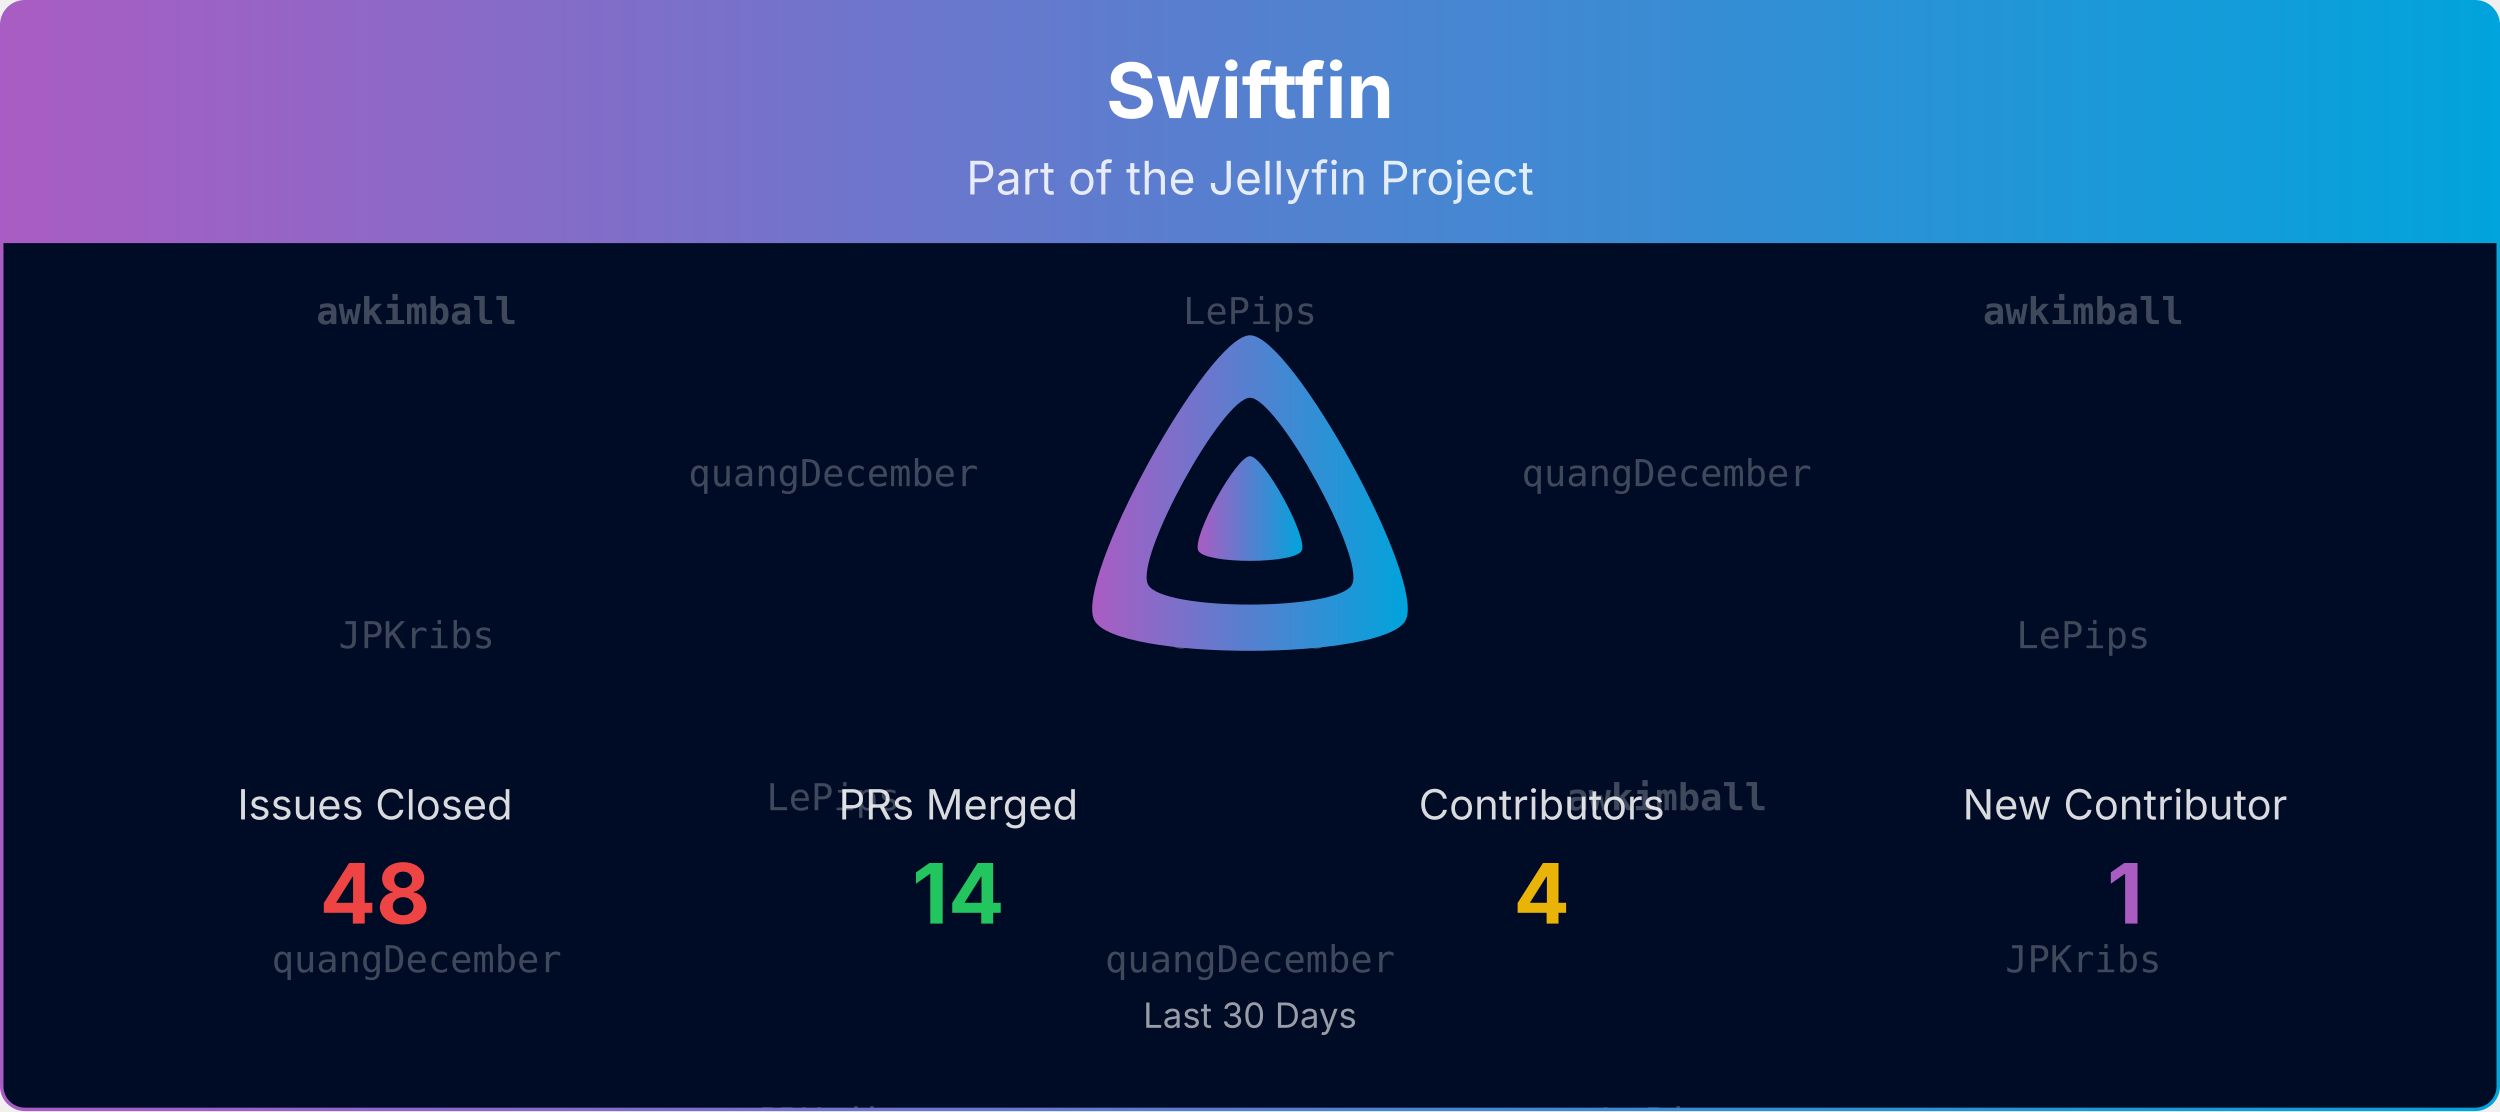
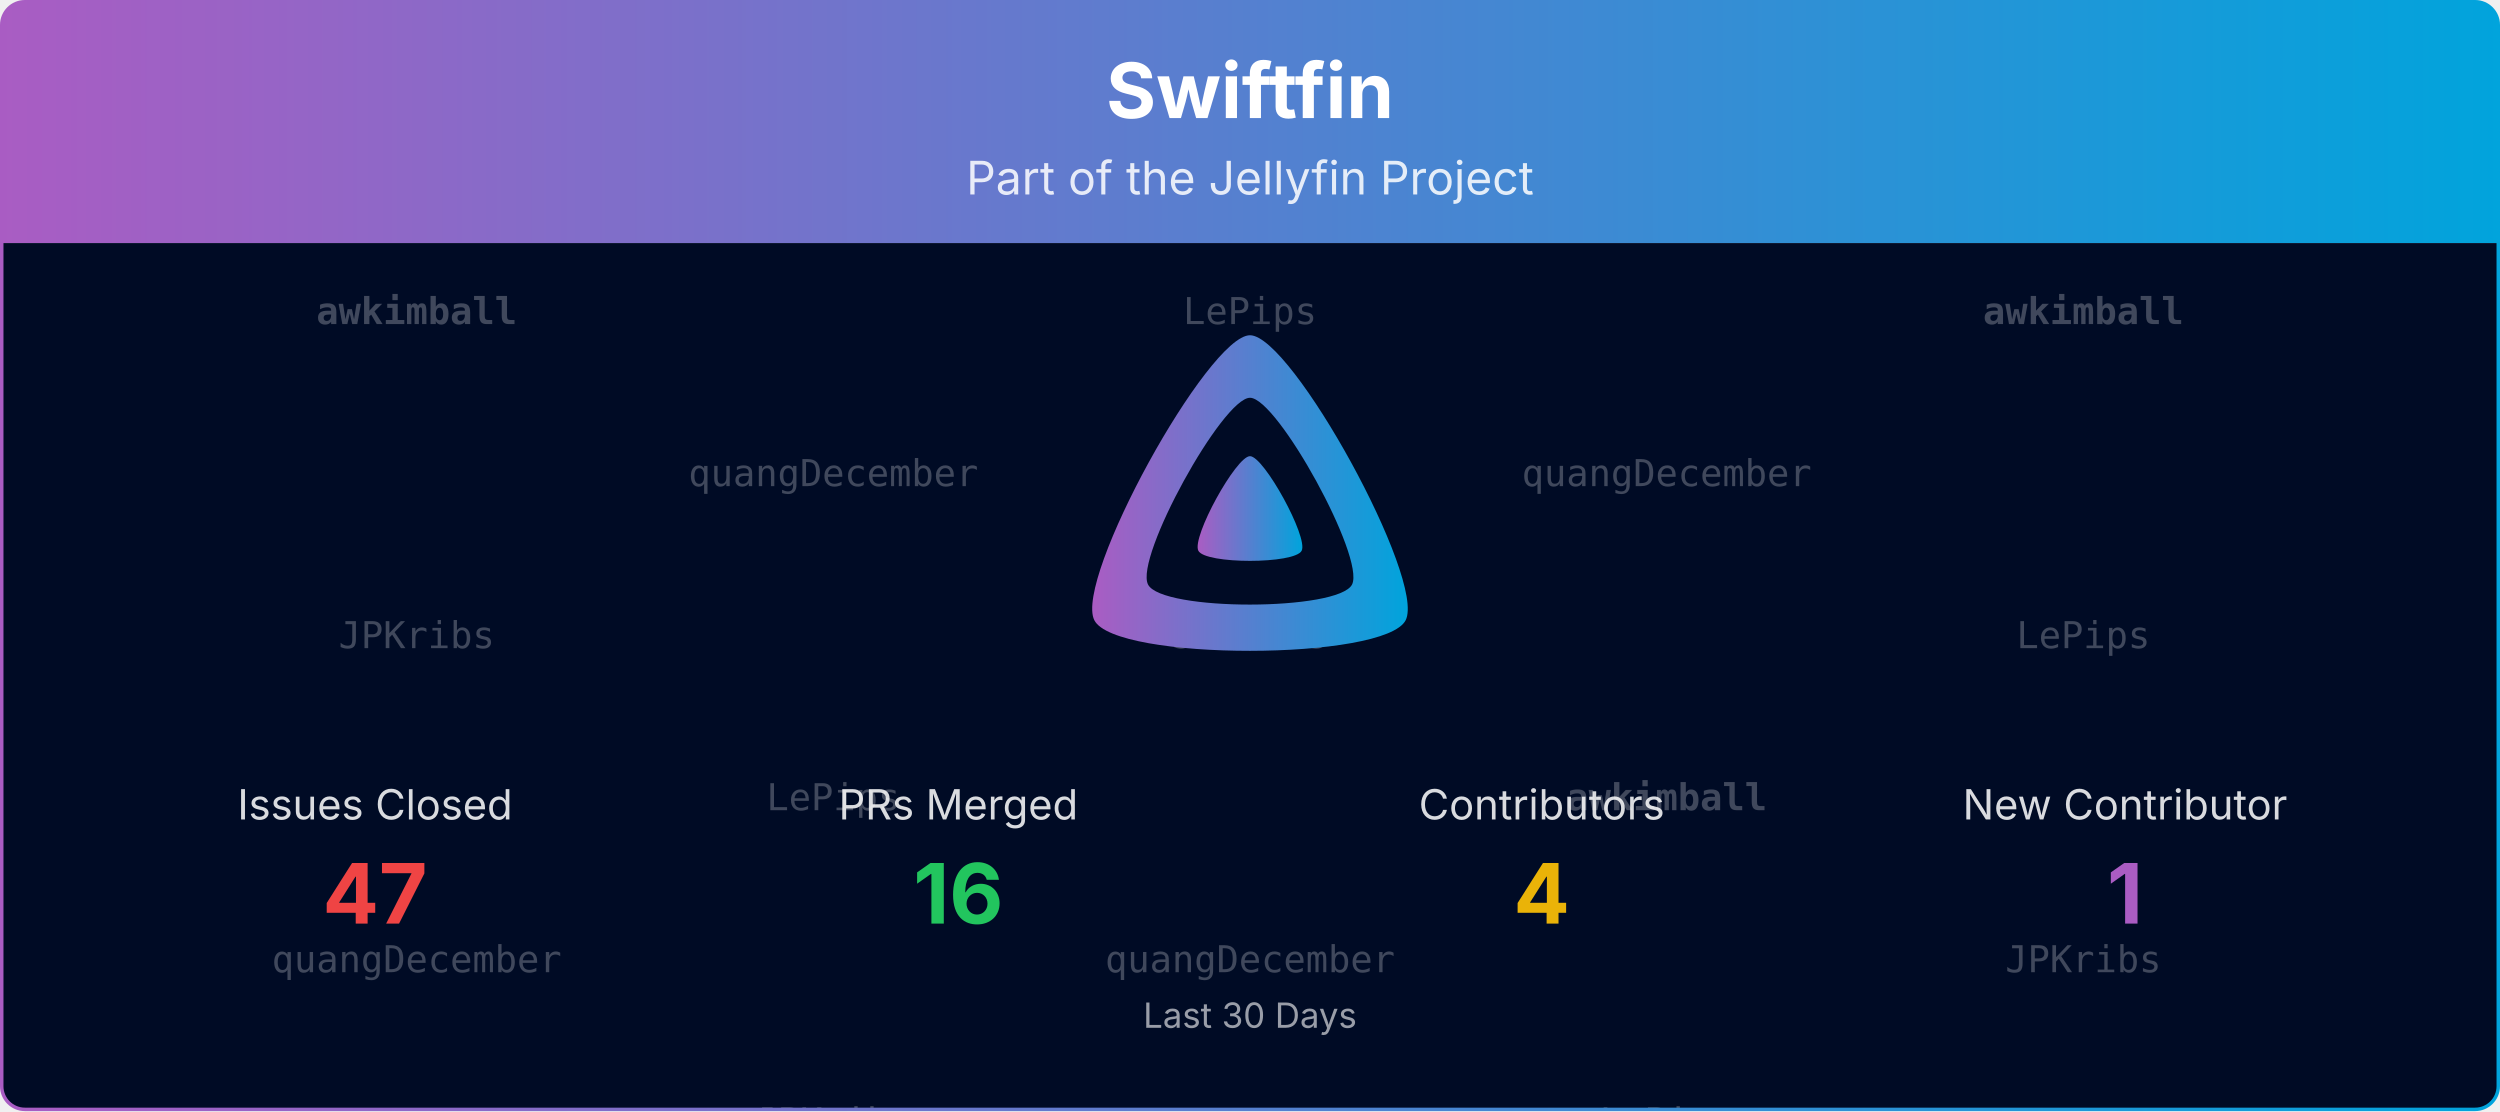
<svg xmlns="http://www.w3.org/2000/svg" viewBox="0 0 1080 480" width="100%" role="img" aria-label="Swiftfin">
  <defs>
    <linearGradient id="banner-swiftfin-grad" x1="0" y1="0" x2="1" y2="0">
      <stop offset="0%" stop-color="#AA5CC3" />
      <stop offset="100%" stop-color="#00A4DC" />
    </linearGradient>
    <clipPath id="banner-swiftfin-grad-clip">
      <rect x="0.75" y="0.75" width="1078.5" height="478.5" rx="10" ry="10" />
    </clipPath>
  </defs>
  <defs>
    <clipPath id="banner-swiftfin-grad-rain-clip">
      <rect x="0.75" y="105" width="1078.5" height="374.25" />
    </clipPath>
  </defs>
  <g clip-path="url(#banner-swiftfin-grad-clip)">
    <path d="M0.75,10.75 A10.0,10.0 0 0 1 10.75,0.75 L1069.25,0.75 A10.0,10.0 0 0 1 1079.25,10.75 L1079.25,105.00 L0.75,105.00 Z" fill="url(#banner-swiftfin-grad)" />
    <text x="540.0" y="51" text-anchor="middle" font-size="33" font-weight="700" font-family="Plus Jakarta Sans, system-ui, -apple-system, Segoe UI, sans-serif" fill="#ffffff">Swiftfin</text>
    <text x="540.0" y="84" text-anchor="middle" font-size="20" font-family="Plus Jakarta Sans, system-ui, -apple-system, Segoe UI, sans-serif" fill="#ffffff" opacity="0.85">Part of the Jellyfin Project</text>
    <rect x="0.75" y="105" width="1078.5" height="374.25" fill="#000b25" />
    <g opacity="0.25" clip-path="url(#banner-swiftfin-grad-rain-clip)" font-family="ui-monospace, SFMono-Regular, Menlo, Consolas, monospace" font-size="16" fill="#ffffff" text-anchor="middle">
      <g transform="translate(180.00,105)">
        <g>
          <animateTransform attributeName="transform" type="translate" values="0,-420;0,0" dur="10.00s" begin="-0.00s" repeatCount="indefinite" />
          <text y="35.0" font-weight="700">awkimball</text>
          <text y="175.0">JPKribs</text>
          <text y="315.0">quangDecember</text>
          <text y="455.0" font-weight="700">awkimball</text>
          <text y="595.0">JPKribs</text>
          <text y="735.0">quangDecember</text>
        </g>
      </g>
      <g transform="translate(540.00,105)">
        <g>
          <animateTransform attributeName="transform" type="translate" values="0,-420;0,0" dur="10.00s" begin="-1.91s" repeatCount="indefinite" />
          <text y="35.0">LePips</text>
          <text y="175.0">JPKribs</text>
          <text y="315.0">quangDecember</text>
          <text y="455.0">LePips</text>
          <text y="595.0">JPKribs</text>
          <text y="735.0">quangDecember</text>
        </g>
      </g>
      <g transform="translate(900.00,105)">
        <g>
          <animateTransform attributeName="transform" type="translate" values="0,-420;0,0" dur="10.00s" begin="-3.82s" repeatCount="indefinite" />
          <text y="35.0" font-weight="700">awkimball</text>
          <text y="175.0">LePips</text>
          <text y="315.0">JPKribs</text>
          <text y="455.0" font-weight="700">awkimball</text>
          <text y="595.0">LePips</text>
          <text y="735.0">JPKribs</text>
        </g>
      </g>
      <g transform="translate(360.00,105)">
        <g>
          <animateTransform attributeName="transform" type="translate" values="0,-420;0,0" dur="10.00s" begin="-5.73s" repeatCount="indefinite" />
          <text y="105.0">quangDecember</text>
          <text y="245.0">LePips</text>
          <text y="385.0">JPKribs</text>
          <text y="525.0">quangDecember</text>
          <text y="665.0">LePips</text>
          <text y="805.0">JPKribs</text>
        </g>
      </g>
      <g transform="translate(720.00,105)">
        <g>
          <animateTransform attributeName="transform" type="translate" values="0,-420;0,0" dur="10.00s" begin="-7.64s" repeatCount="indefinite" />
          <text y="105.0">quangDecember</text>
          <text y="245.0" font-weight="700">awkimball</text>
          <text y="385.0">LePips</text>
          <text y="525.0">quangDecember</text>
          <text y="665.0" font-weight="700">awkimball</text>
          <text y="805.0">LePips</text>
        </g>
      </g>
    </g>
    <g transform="translate(465.00,138.00) scale(0.29297)">
      <path fill="url(#banner-swiftfin-grad)" fill-rule="evenodd" d="M256,23.3c-61.6,0-259.8,359.4-229.6,420.1s429.3,60,459.2,0S317.6,23.3,256,23.3zM406.5,390.8c-19.6,39.3-281.1,39.8-300.9,0s110.1-275.3,150.4-275.3S426.1,351.4,406.5,390.8z" />
      <path fill="url(#banner-swiftfin-grad)" d="M256,201.6c-20.4,0-86.2,119.3-76.2,139.4s142.5,19.9,152.4,0S276.5,201.6,256,201.6z" />
    </g>
    <text x="162.0" y="354.0" text-anchor="middle" font-size="18" font-family="Plus Jakarta Sans, system-ui, -apple-system, Segoe UI, sans-serif" fill="#ffffff" opacity="0.85">Issues Closed</text>
-     <text x="162.0" y="399.0" text-anchor="middle" font-size="36" font-weight="700" font-family="Plus Jakarta Sans, system-ui, -apple-system, Segoe UI, sans-serif" fill="#ef4444">48</text>
+     <text x="162.0" y="399.0" text-anchor="middle" font-size="36" font-weight="700" font-family="Plus Jakarta Sans, system-ui, -apple-system, Segoe UI, sans-serif" fill="#ef4444">47</text>
    <text x="414.0" y="354.0" text-anchor="middle" font-size="18" font-family="Plus Jakarta Sans, system-ui, -apple-system, Segoe UI, sans-serif" fill="#ffffff" opacity="0.85">PRs Merged</text>
-     <text x="414.0" y="399.0" text-anchor="middle" font-size="36" font-weight="700" font-family="Plus Jakarta Sans, system-ui, -apple-system, Segoe UI, sans-serif" fill="#22c55e">14</text>
+     <text x="414.0" y="399.0" text-anchor="middle" font-size="36" font-weight="700" font-family="Plus Jakarta Sans, system-ui, -apple-system, Segoe UI, sans-serif" fill="#22c55e">16</text>
    <text x="666.0" y="354.0" text-anchor="middle" font-size="18" font-family="Plus Jakarta Sans, system-ui, -apple-system, Segoe UI, sans-serif" fill="#ffffff" opacity="0.85">Contributors</text>
    <text x="666.0" y="399.0" text-anchor="middle" font-size="36" font-weight="700" font-family="Plus Jakarta Sans, system-ui, -apple-system, Segoe UI, sans-serif" fill="#eab308">4</text>
    <text x="918.0" y="354.0" text-anchor="middle" font-size="18" font-family="Plus Jakarta Sans, system-ui, -apple-system, Segoe UI, sans-serif" fill="#ffffff" opacity="0.85">New Contributor</text>
    <text x="918.0" y="399.0" text-anchor="middle" font-size="36" font-weight="700" font-family="Plus Jakarta Sans, system-ui, -apple-system, Segoe UI, sans-serif" fill="#AA5CC3">1</text>
    <text x="540.0" y="444.0" text-anchor="middle" font-size="15" font-family="Plus Jakarta Sans, system-ui, -apple-system, Segoe UI, sans-serif" fill="#ffffff" opacity="0.6">Last 30 Days</text>
  </g>
  <rect x="0.75" y="0.75" width="1078.5" height="478.5" rx="10" ry="10" fill="none" stroke="url(#banner-swiftfin-grad)" stroke-width="1.5" />
</svg>
